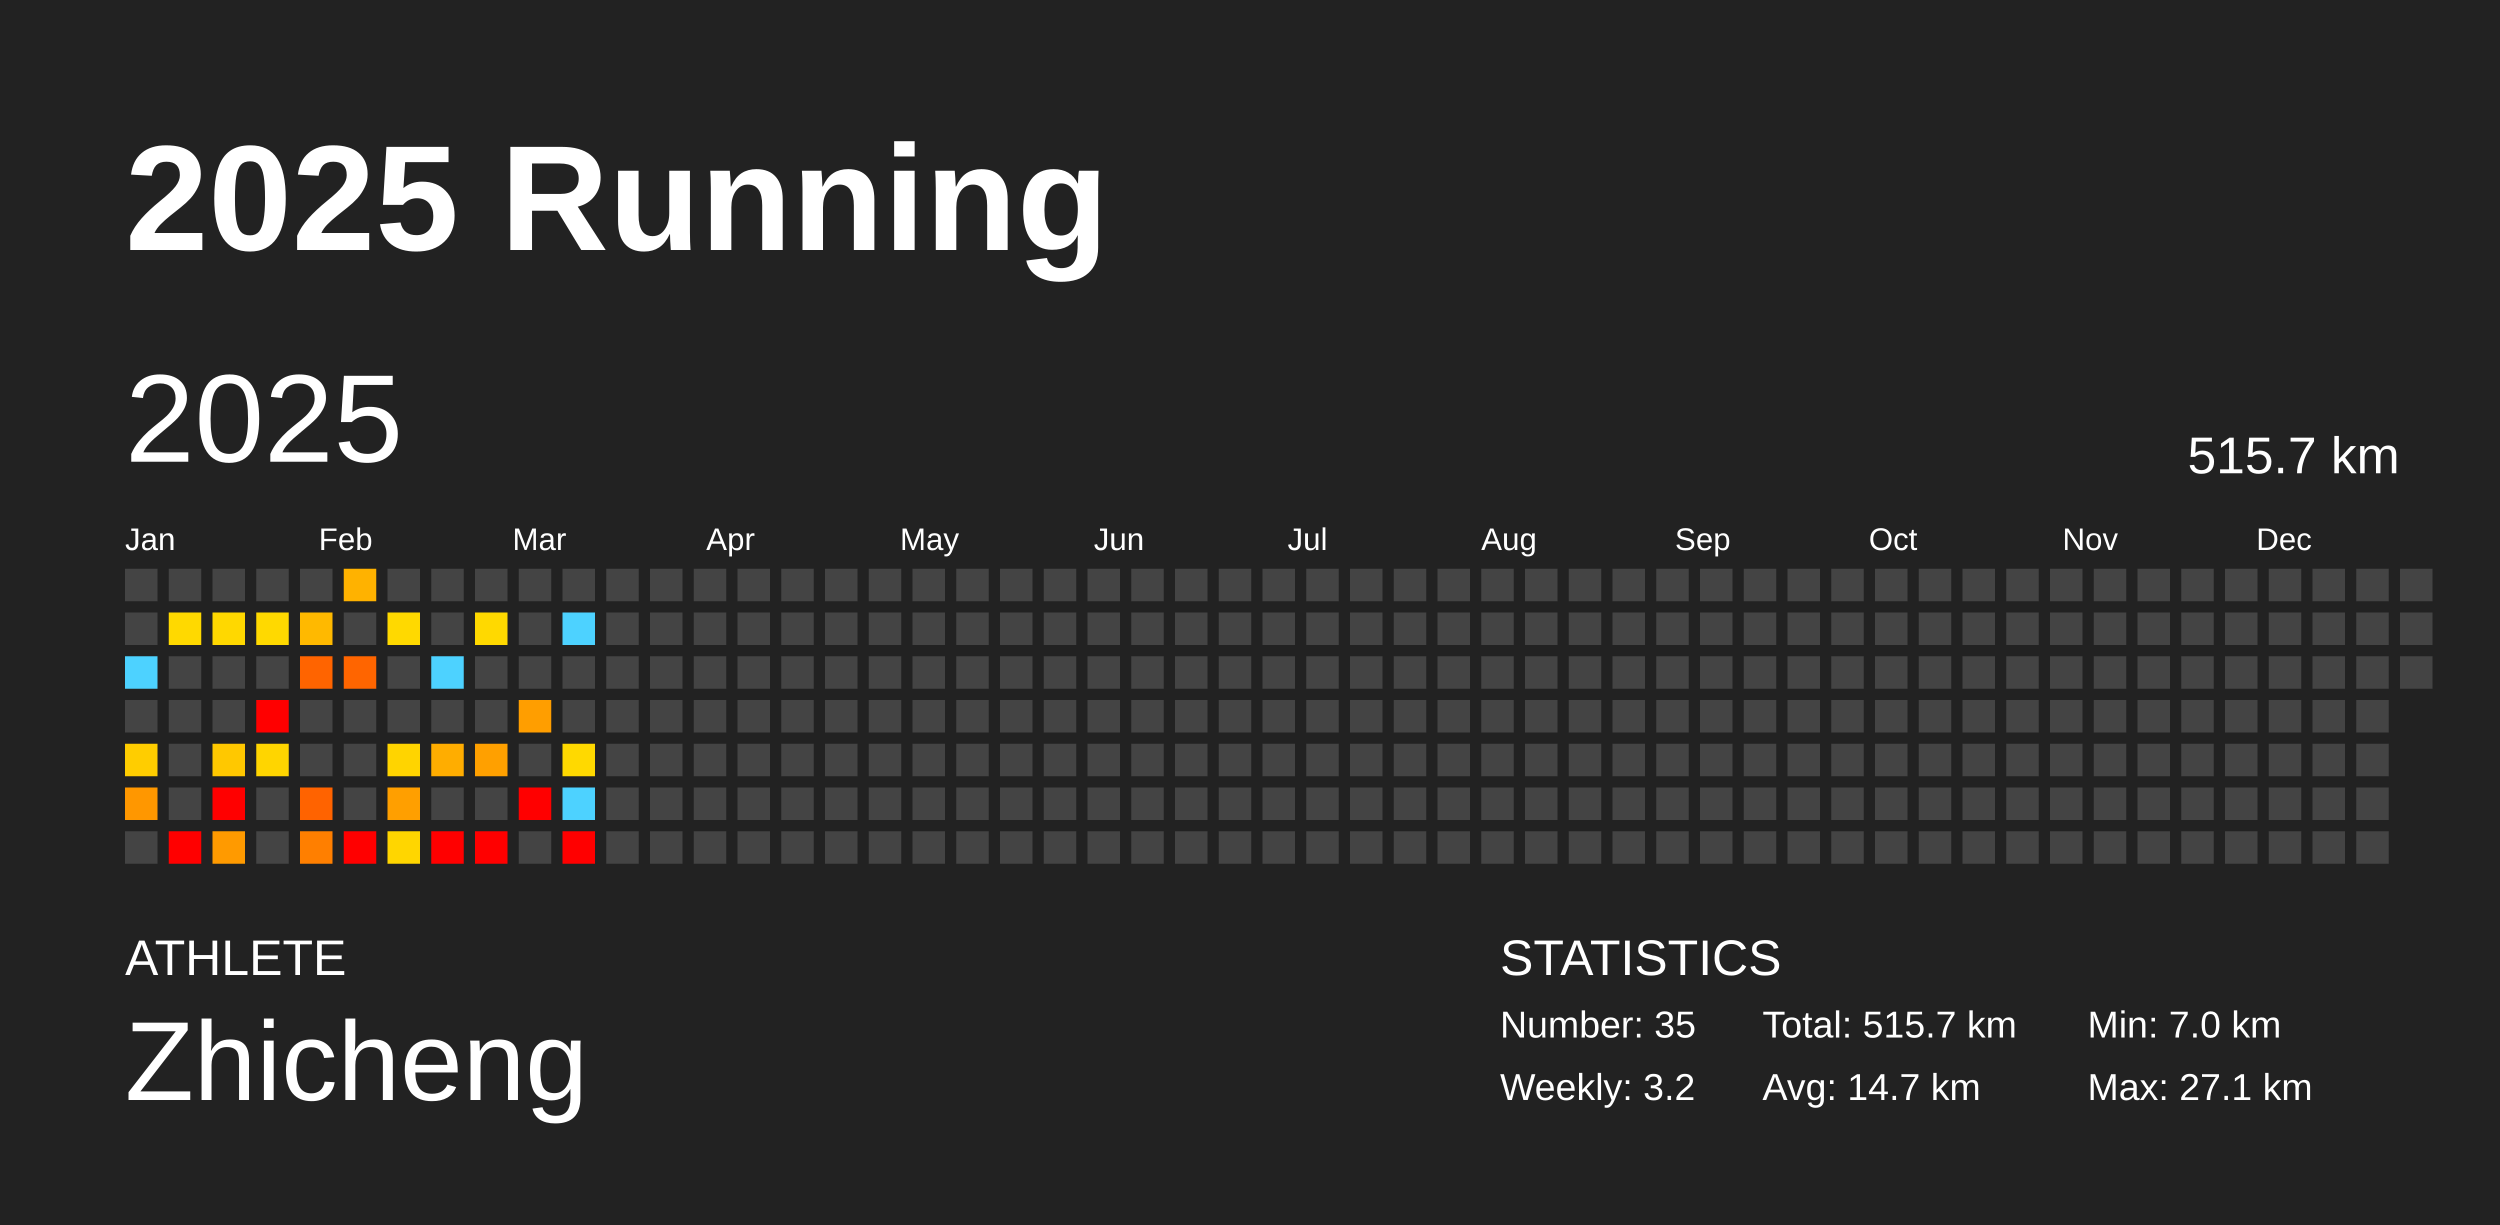
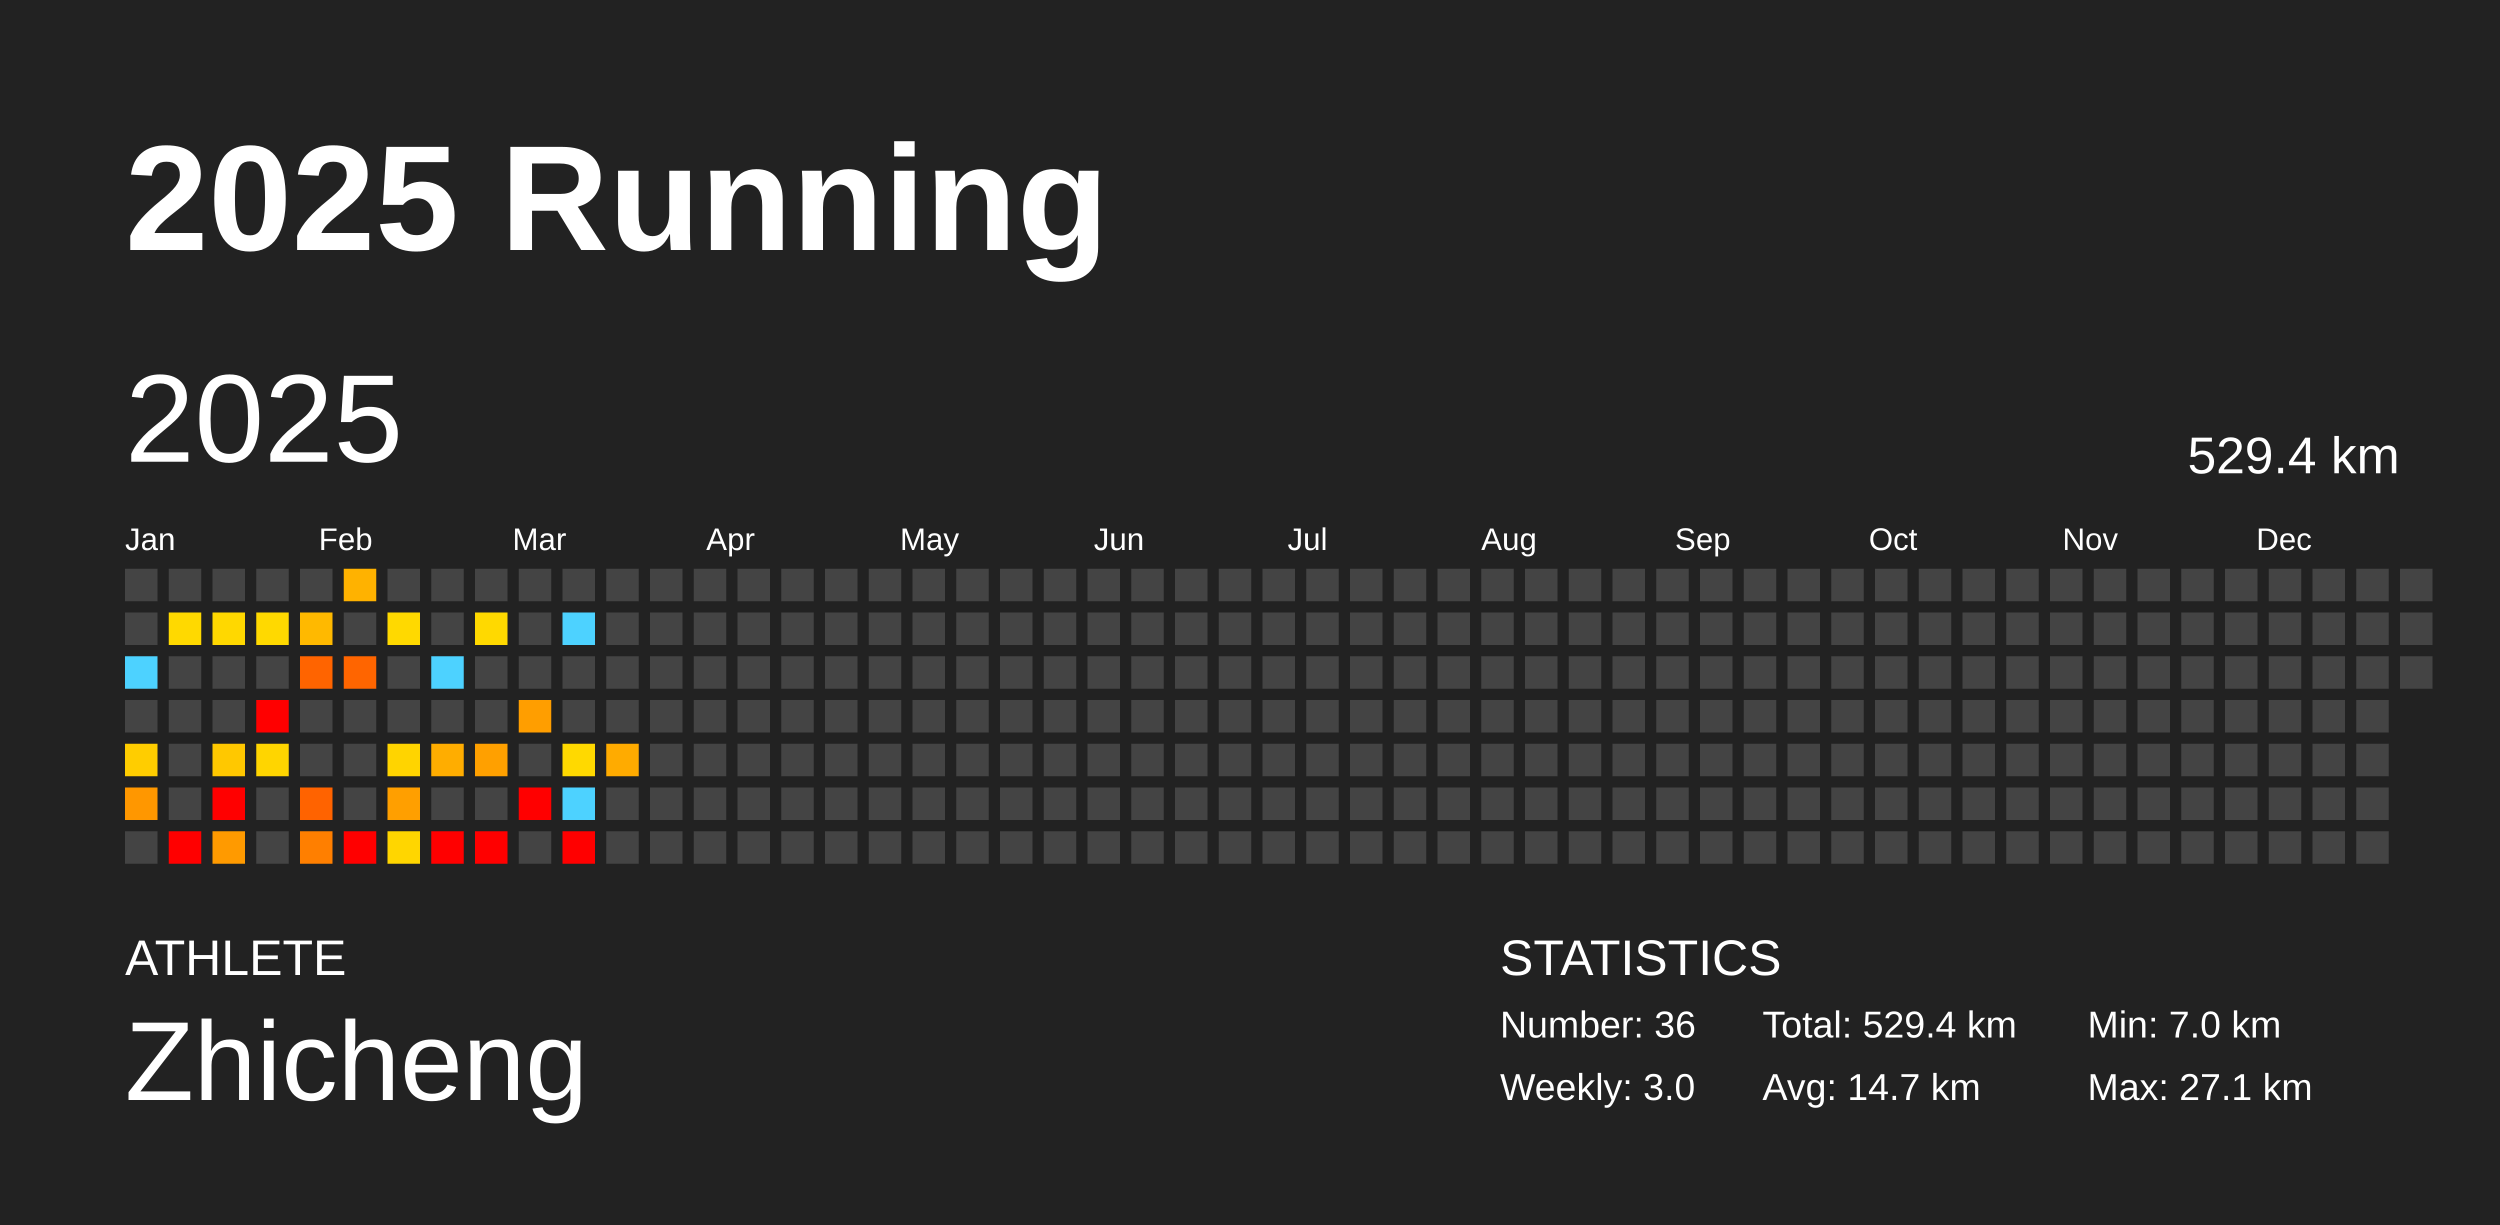
<svg xmlns="http://www.w3.org/2000/svg" baseProfile="full" height="98mm" version="1.1" viewBox="0,0,200,98" width="200mm">
  <defs />
  <rect fill="#222222" height="98" width="200" x="0" y="0" />
  <text fill="#FFFFFF" style="font-size:12px; font-family:Arial; font-weight:bold;" x="10" y="20">2025 Running</text>
  <text fill="#FFFFFF" style="font-size:4px; font-family:Arial" x="10" y="78">ATHLETE</text>
  <text fill="#FFFFFF" style="font-size:9px; font-family:Arial" x="10" y="88">Zhicheng</text>
  <text fill="#FFFFFF" style="font-size:4px; font-family:Arial" x="120" y="78">STATISTICS</text>
-   <text fill="#FFFFFF" style="font-size:3px; font-family:Arial" x="120" y="83">Number: 35</text>
-   <text fill="#FFFFFF" style="font-size:3px; font-family:Arial" x="120" y="88">Weekly: 3.2</text>
-   <text fill="#FFFFFF" style="font-size:3px; font-family:Arial" x="141" y="83">Total: 515.7 km</text>
+   <text fill="#FFFFFF" style="font-size:3px; font-family:Arial" x="120" y="83">Number: 36</text>
+   <text fill="#FFFFFF" style="font-size:3px; font-family:Arial" x="120" y="88">Weekly: 3.0</text>
+   <text fill="#FFFFFF" style="font-size:3px; font-family:Arial" x="141" y="83">Total: 529.4 km</text>
  <text fill="#FFFFFF" style="font-size:3px; font-family:Arial" x="141" y="88">Avg: 14.7 km</text>
  <text fill="#FFFFFF" style="font-size:3px; font-family:Arial" x="167" y="83">Min: 7.0 km</text>
  <text fill="#FFFFFF" style="font-size:3px; font-family:Arial" x="167" y="88">Max: 27.1 km</text>
  <text dominant-baseline="hanging" fill="#FFFFFF" style="font-size:10.0px; font-family:Arial;" x="10" y="30">2025</text>
-   <text dominant-baseline="hanging" fill="#FFFFFF" style="font-size:4.125px; font-family:Arial;" x="175" y="35">515.7 km</text>
+   <text dominant-baseline="hanging" fill="#FFFFFF" style="font-size:4.125px; font-family:Arial;" x="175" y="35">529.4 km</text>
  <text fill="#FFFFFF" style="font-size:2.5px; font-family:Arial" x="10.0" y="44">Jan</text>
  <text fill="#FFFFFF" style="font-size:2.5px; font-family:Arial" x="25.5" y="44">Feb</text>
  <text fill="#FFFFFF" style="font-size:2.5px; font-family:Arial" x="41.0" y="44">Mar</text>
  <text fill="#FFFFFF" style="font-size:2.5px; font-family:Arial" x="56.5" y="44">Apr</text>
  <text fill="#FFFFFF" style="font-size:2.5px; font-family:Arial" x="72.0" y="44">May</text>
  <text fill="#FFFFFF" style="font-size:2.5px; font-family:Arial" x="87.5" y="44">Jun</text>
  <text fill="#FFFFFF" style="font-size:2.5px; font-family:Arial" x="103.0" y="44">Jul</text>
  <text fill="#FFFFFF" style="font-size:2.5px; font-family:Arial" x="118.5" y="44">Aug</text>
  <text fill="#FFFFFF" style="font-size:2.5px; font-family:Arial" x="134.0" y="44">Sep</text>
  <text fill="#FFFFFF" style="font-size:2.5px; font-family:Arial" x="149.5" y="44">Oct</text>
  <text fill="#FFFFFF" style="font-size:2.5px; font-family:Arial" x="165.0" y="44">Nov</text>
  <text fill="#FFFFFF" style="font-size:2.5px; font-family:Arial" x="180.5" y="44">Dec</text>
  <rect fill="#444444" height="2.6" width="2.6" x="10.0" y="45.5" />
  <rect fill="#444444" height="2.6" width="2.6" x="10.0" y="49.0" />
  <rect fill="#4dd2ff" height="2.6" width="2.6" x="10.0" y="52.5" />
  <rect fill="#444444" height="2.6" width="2.6" x="10.0" y="56.0" />
  <rect fill="#ffcd00" height="2.6" width="2.6" x="10.0" y="59.5" />
  <rect fill="#ff9700" height="2.6" width="2.6" x="10.0" y="63.0" />
  <rect fill="#444444" height="2.6" width="2.6" x="10.0" y="66.5" />
  <rect fill="#444444" height="2.6" width="2.6" x="13.5" y="45.5" />
  <rect fill="#ffd900" height="2.6" width="2.6" x="13.5" y="49.0" />
  <rect fill="#444444" height="2.6" width="2.6" x="13.5" y="52.5" />
  <rect fill="#444444" height="2.6" width="2.6" x="13.5" y="56.0" />
  <rect fill="#444444" height="2.6" width="2.6" x="13.5" y="59.5" />
  <rect fill="#444444" height="2.6" width="2.6" x="13.5" y="63.0" />
  <rect fill="red" height="2.6" width="2.6" x="13.5" y="66.5" />
  <rect fill="#444444" height="2.6" width="2.6" x="17.0" y="45.5" />
  <rect fill="#ffd800" height="2.6" width="2.6" x="17.0" y="49.0" />
  <rect fill="#444444" height="2.6" width="2.6" x="17.0" y="52.5" />
  <rect fill="#444444" height="2.6" width="2.6" x="17.0" y="56.0" />
  <rect fill="#ffc800" height="2.6" width="2.6" x="17.0" y="59.5" />
  <rect fill="red" height="2.6" width="2.6" x="17.0" y="63.0" />
  <rect fill="#ff9a00" height="2.6" width="2.6" x="17.0" y="66.5" />
  <rect fill="#444444" height="2.6" width="2.6" x="20.5" y="45.5" />
  <rect fill="#ffd900" height="2.6" width="2.6" x="20.5" y="49.0" />
  <rect fill="#444444" height="2.6" width="2.6" x="20.5" y="52.5" />
  <rect fill="red" height="2.6" width="2.6" x="20.5" y="56.0" />
  <rect fill="#ffd500" height="2.6" width="2.6" x="20.5" y="59.5" />
  <rect fill="#444444" height="2.6" width="2.6" x="20.5" y="63.0" />
  <rect fill="#444444" height="2.6" width="2.6" x="20.5" y="66.5" />
  <rect fill="#444444" height="2.6" width="2.6" x="24.0" y="45.5" />
  <rect fill="#ffb900" height="2.6" width="2.6" x="24.0" y="49.0" />
  <rect fill="#ff6400" height="2.6" width="2.6" x="24.0" y="52.5" />
  <rect fill="#444444" height="2.6" width="2.6" x="24.0" y="56.0" />
  <rect fill="#444444" height="2.6" width="2.6" x="24.0" y="59.5" />
  <rect fill="#ff6300" height="2.6" width="2.6" x="24.0" y="63.0" />
  <rect fill="#ff7f00" height="2.6" width="2.6" x="24.0" y="66.5" />
  <rect fill="#ffb200" height="2.6" width="2.6" x="27.5" y="45.5" />
  <rect fill="#444444" height="2.6" width="2.6" x="27.5" y="49.0" />
  <rect fill="#ff6500" height="2.6" width="2.6" x="27.5" y="52.5" />
  <rect fill="#444444" height="2.6" width="2.6" x="27.5" y="56.0" />
  <rect fill="#444444" height="2.6" width="2.6" x="27.5" y="59.5" />
  <rect fill="#444444" height="2.6" width="2.6" x="27.5" y="63.0" />
  <rect fill="red" height="2.6" width="2.6" x="27.5" y="66.5" />
  <rect fill="#444444" height="2.6" width="2.6" x="31.0" y="45.5" />
  <rect fill="#ffd900" height="2.6" width="2.6" x="31.0" y="49.0" />
  <rect fill="#444444" height="2.6" width="2.6" x="31.0" y="52.5" />
  <rect fill="#444444" height="2.6" width="2.6" x="31.0" y="56.0" />
  <rect fill="#ffd400" height="2.6" width="2.6" x="31.0" y="59.5" />
  <rect fill="#ff9f00" height="2.6" width="2.6" x="31.0" y="63.0" />
  <rect fill="#ffd600" height="2.6" width="2.6" x="31.0" y="66.5" />
  <rect fill="#444444" height="2.6" width="2.6" x="34.5" y="45.5" />
  <rect fill="#444444" height="2.6" width="2.6" x="34.5" y="49.0" />
  <rect fill="#4dd2ff" height="2.6" width="2.6" x="34.5" y="52.5" />
  <rect fill="#444444" height="2.6" width="2.6" x="34.5" y="56.0" />
  <rect fill="#ffad00" height="2.6" width="2.6" x="34.5" y="59.5" />
  <rect fill="#444444" height="2.6" width="2.6" x="34.5" y="63.0" />
  <rect fill="red" height="2.6" width="2.6" x="34.5" y="66.5" />
  <rect fill="#444444" height="2.6" width="2.6" x="38.0" y="45.5" />
  <rect fill="#ffd900" height="2.6" width="2.6" x="38.0" y="49.0" />
  <rect fill="#444444" height="2.6" width="2.6" x="38.0" y="52.5" />
  <rect fill="#444444" height="2.6" width="2.6" x="38.0" y="56.0" />
  <rect fill="#ffa000" height="2.6" width="2.6" x="38.0" y="59.5" />
  <rect fill="#444444" height="2.6" width="2.6" x="38.0" y="63.0" />
  <rect fill="red" height="2.6" width="2.6" x="38.0" y="66.5" />
  <rect fill="#444444" height="2.6" width="2.6" x="41.5" y="45.5" />
  <rect fill="#444444" height="2.6" width="2.6" x="41.5" y="49.0" />
  <rect fill="#444444" height="2.6" width="2.6" x="41.5" y="52.5" />
  <rect fill="#ff9e00" height="2.6" width="2.6" x="41.5" y="56.0" />
  <rect fill="#444444" height="2.6" width="2.6" x="41.5" y="59.5" />
  <rect fill="red" height="2.6" width="2.6" x="41.5" y="63.0" />
  <rect fill="#444444" height="2.6" width="2.6" x="41.5" y="66.5" />
  <rect fill="#444444" height="2.6" width="2.6" x="45.0" y="45.5" />
  <rect fill="#4dd2ff" height="2.6" width="2.6" x="45.0" y="49.0" />
  <rect fill="#444444" height="2.6" width="2.6" x="45.0" y="52.5" />
  <rect fill="#444444" height="2.6" width="2.6" x="45.0" y="56.0" />
  <rect fill="#ffd900" height="2.6" width="2.6" x="45.0" y="59.5" />
  <rect fill="#4dd2ff" height="2.6" width="2.6" x="45.0" y="63.0" />
  <rect fill="red" height="2.6" width="2.6" x="45.0" y="66.5" />
  <rect fill="#444444" height="2.6" width="2.6" x="48.5" y="45.5" />
  <rect fill="#444444" height="2.6" width="2.6" x="48.5" y="49.0" />
  <rect fill="#444444" height="2.6" width="2.6" x="48.5" y="52.5" />
  <rect fill="#444444" height="2.6" width="2.6" x="48.5" y="56.0" />
-   <rect fill="#444444" height="2.6" width="2.6" x="48.5" y="59.5" />
+   <rect fill="#ffab00" height="2.6" width="2.6" x="48.5" y="59.5" />
  <rect fill="#444444" height="2.6" width="2.6" x="48.5" y="63.0" />
  <rect fill="#444444" height="2.6" width="2.6" x="48.5" y="66.5" />
  <rect fill="#444444" height="2.6" width="2.6" x="52.0" y="45.5" />
  <rect fill="#444444" height="2.6" width="2.6" x="52.0" y="49.0" />
  <rect fill="#444444" height="2.6" width="2.6" x="52.0" y="52.5" />
  <rect fill="#444444" height="2.6" width="2.6" x="52.0" y="56.0" />
  <rect fill="#444444" height="2.6" width="2.6" x="52.0" y="59.5" />
  <rect fill="#444444" height="2.6" width="2.6" x="52.0" y="63.0" />
  <rect fill="#444444" height="2.6" width="2.6" x="52.0" y="66.5" />
  <rect fill="#444444" height="2.6" width="2.6" x="55.5" y="45.5" />
  <rect fill="#444444" height="2.6" width="2.6" x="55.5" y="49.0" />
  <rect fill="#444444" height="2.6" width="2.6" x="55.5" y="52.5" />
  <rect fill="#444444" height="2.6" width="2.6" x="55.5" y="56.0" />
  <rect fill="#444444" height="2.6" width="2.6" x="55.5" y="59.5" />
  <rect fill="#444444" height="2.6" width="2.6" x="55.5" y="63.0" />
  <rect fill="#444444" height="2.6" width="2.6" x="55.5" y="66.5" />
  <rect fill="#444444" height="2.6" width="2.6" x="59.0" y="45.5" />
  <rect fill="#444444" height="2.6" width="2.6" x="59.0" y="49.0" />
  <rect fill="#444444" height="2.6" width="2.6" x="59.0" y="52.5" />
  <rect fill="#444444" height="2.6" width="2.6" x="59.0" y="56.0" />
  <rect fill="#444444" height="2.6" width="2.6" x="59.0" y="59.5" />
  <rect fill="#444444" height="2.6" width="2.6" x="59.0" y="63.0" />
  <rect fill="#444444" height="2.6" width="2.6" x="59.0" y="66.5" />
  <rect fill="#444444" height="2.6" width="2.6" x="62.5" y="45.5" />
  <rect fill="#444444" height="2.6" width="2.6" x="62.5" y="49.0" />
  <rect fill="#444444" height="2.6" width="2.6" x="62.5" y="52.5" />
  <rect fill="#444444" height="2.6" width="2.6" x="62.5" y="56.0" />
  <rect fill="#444444" height="2.6" width="2.6" x="62.5" y="59.5" />
  <rect fill="#444444" height="2.6" width="2.6" x="62.5" y="63.0" />
  <rect fill="#444444" height="2.6" width="2.6" x="62.5" y="66.5" />
  <rect fill="#444444" height="2.6" width="2.6" x="66.0" y="45.5" />
  <rect fill="#444444" height="2.6" width="2.6" x="66.0" y="49.0" />
  <rect fill="#444444" height="2.6" width="2.6" x="66.0" y="52.5" />
  <rect fill="#444444" height="2.6" width="2.6" x="66.0" y="56.0" />
  <rect fill="#444444" height="2.6" width="2.6" x="66.0" y="59.5" />
  <rect fill="#444444" height="2.6" width="2.6" x="66.0" y="63.0" />
  <rect fill="#444444" height="2.6" width="2.6" x="66.0" y="66.5" />
  <rect fill="#444444" height="2.6" width="2.6" x="69.5" y="45.5" />
  <rect fill="#444444" height="2.6" width="2.6" x="69.5" y="49.0" />
  <rect fill="#444444" height="2.6" width="2.6" x="69.5" y="52.5" />
  <rect fill="#444444" height="2.6" width="2.6" x="69.5" y="56.0" />
  <rect fill="#444444" height="2.6" width="2.6" x="69.5" y="59.5" />
  <rect fill="#444444" height="2.6" width="2.6" x="69.5" y="63.0" />
  <rect fill="#444444" height="2.6" width="2.6" x="69.5" y="66.5" />
  <rect fill="#444444" height="2.6" width="2.6" x="73.0" y="45.5" />
  <rect fill="#444444" height="2.6" width="2.6" x="73.0" y="49.0" />
  <rect fill="#444444" height="2.6" width="2.6" x="73.0" y="52.5" />
  <rect fill="#444444" height="2.6" width="2.6" x="73.0" y="56.0" />
  <rect fill="#444444" height="2.6" width="2.6" x="73.0" y="59.5" />
  <rect fill="#444444" height="2.6" width="2.6" x="73.0" y="63.0" />
  <rect fill="#444444" height="2.6" width="2.6" x="73.0" y="66.5" />
  <rect fill="#444444" height="2.6" width="2.6" x="76.5" y="45.5" />
  <rect fill="#444444" height="2.6" width="2.6" x="76.5" y="49.0" />
  <rect fill="#444444" height="2.6" width="2.6" x="76.5" y="52.5" />
  <rect fill="#444444" height="2.6" width="2.6" x="76.5" y="56.0" />
  <rect fill="#444444" height="2.6" width="2.6" x="76.5" y="59.5" />
  <rect fill="#444444" height="2.6" width="2.6" x="76.5" y="63.0" />
  <rect fill="#444444" height="2.6" width="2.6" x="76.5" y="66.5" />
  <rect fill="#444444" height="2.6" width="2.6" x="80.0" y="45.5" />
  <rect fill="#444444" height="2.6" width="2.6" x="80.0" y="49.0" />
  <rect fill="#444444" height="2.6" width="2.6" x="80.0" y="52.5" />
  <rect fill="#444444" height="2.6" width="2.6" x="80.0" y="56.0" />
  <rect fill="#444444" height="2.6" width="2.6" x="80.0" y="59.5" />
  <rect fill="#444444" height="2.6" width="2.6" x="80.0" y="63.0" />
  <rect fill="#444444" height="2.6" width="2.6" x="80.0" y="66.5" />
  <rect fill="#444444" height="2.6" width="2.6" x="83.5" y="45.5" />
  <rect fill="#444444" height="2.6" width="2.6" x="83.5" y="49.0" />
  <rect fill="#444444" height="2.6" width="2.6" x="83.5" y="52.5" />
  <rect fill="#444444" height="2.6" width="2.6" x="83.5" y="56.0" />
  <rect fill="#444444" height="2.6" width="2.6" x="83.5" y="59.5" />
  <rect fill="#444444" height="2.6" width="2.6" x="83.5" y="63.0" />
  <rect fill="#444444" height="2.6" width="2.6" x="83.5" y="66.5" />
  <rect fill="#444444" height="2.6" width="2.6" x="87.0" y="45.5" />
  <rect fill="#444444" height="2.6" width="2.6" x="87.0" y="49.0" />
  <rect fill="#444444" height="2.6" width="2.6" x="87.0" y="52.5" />
  <rect fill="#444444" height="2.6" width="2.6" x="87.0" y="56.0" />
  <rect fill="#444444" height="2.6" width="2.6" x="87.0" y="59.5" />
  <rect fill="#444444" height="2.6" width="2.6" x="87.0" y="63.0" />
  <rect fill="#444444" height="2.6" width="2.6" x="87.0" y="66.5" />
  <rect fill="#444444" height="2.6" width="2.6" x="90.5" y="45.5" />
  <rect fill="#444444" height="2.6" width="2.6" x="90.5" y="49.0" />
  <rect fill="#444444" height="2.6" width="2.6" x="90.5" y="52.5" />
  <rect fill="#444444" height="2.6" width="2.6" x="90.5" y="56.0" />
  <rect fill="#444444" height="2.6" width="2.6" x="90.5" y="59.5" />
  <rect fill="#444444" height="2.6" width="2.6" x="90.5" y="63.0" />
  <rect fill="#444444" height="2.6" width="2.6" x="90.5" y="66.5" />
  <rect fill="#444444" height="2.6" width="2.6" x="94.0" y="45.5" />
  <rect fill="#444444" height="2.6" width="2.6" x="94.0" y="49.0" />
  <rect fill="#444444" height="2.6" width="2.6" x="94.0" y="52.5" />
  <rect fill="#444444" height="2.6" width="2.6" x="94.0" y="56.0" />
  <rect fill="#444444" height="2.6" width="2.6" x="94.0" y="59.5" />
  <rect fill="#444444" height="2.6" width="2.6" x="94.0" y="63.0" />
  <rect fill="#444444" height="2.6" width="2.6" x="94.0" y="66.5" />
  <rect fill="#444444" height="2.6" width="2.6" x="97.5" y="45.5" />
  <rect fill="#444444" height="2.6" width="2.6" x="97.5" y="49.0" />
  <rect fill="#444444" height="2.6" width="2.6" x="97.5" y="52.5" />
  <rect fill="#444444" height="2.6" width="2.6" x="97.5" y="56.0" />
  <rect fill="#444444" height="2.6" width="2.6" x="97.5" y="59.5" />
  <rect fill="#444444" height="2.6" width="2.6" x="97.5" y="63.0" />
  <rect fill="#444444" height="2.6" width="2.6" x="97.5" y="66.5" />
  <rect fill="#444444" height="2.6" width="2.6" x="101.0" y="45.5" />
  <rect fill="#444444" height="2.6" width="2.6" x="101.0" y="49.0" />
  <rect fill="#444444" height="2.6" width="2.6" x="101.0" y="52.5" />
  <rect fill="#444444" height="2.6" width="2.6" x="101.0" y="56.0" />
  <rect fill="#444444" height="2.6" width="2.6" x="101.0" y="59.5" />
  <rect fill="#444444" height="2.6" width="2.6" x="101.0" y="63.0" />
  <rect fill="#444444" height="2.6" width="2.6" x="101.0" y="66.5" />
  <rect fill="#444444" height="2.6" width="2.6" x="104.5" y="45.5" />
  <rect fill="#444444" height="2.6" width="2.6" x="104.5" y="49.0" />
  <rect fill="#444444" height="2.6" width="2.6" x="104.5" y="52.5" />
  <rect fill="#444444" height="2.6" width="2.6" x="104.5" y="56.0" />
  <rect fill="#444444" height="2.6" width="2.6" x="104.5" y="59.5" />
  <rect fill="#444444" height="2.6" width="2.6" x="104.5" y="63.0" />
  <rect fill="#444444" height="2.6" width="2.6" x="104.5" y="66.5" />
  <rect fill="#444444" height="2.6" width="2.6" x="108.0" y="45.5" />
  <rect fill="#444444" height="2.6" width="2.6" x="108.0" y="49.0" />
  <rect fill="#444444" height="2.6" width="2.6" x="108.0" y="52.5" />
  <rect fill="#444444" height="2.6" width="2.6" x="108.0" y="56.0" />
  <rect fill="#444444" height="2.6" width="2.6" x="108.0" y="59.5" />
  <rect fill="#444444" height="2.6" width="2.6" x="108.0" y="63.0" />
  <rect fill="#444444" height="2.6" width="2.6" x="108.0" y="66.5" />
  <rect fill="#444444" height="2.6" width="2.6" x="111.5" y="45.5" />
  <rect fill="#444444" height="2.6" width="2.6" x="111.5" y="49.0" />
  <rect fill="#444444" height="2.6" width="2.6" x="111.5" y="52.5" />
  <rect fill="#444444" height="2.6" width="2.6" x="111.5" y="56.0" />
  <rect fill="#444444" height="2.6" width="2.6" x="111.5" y="59.5" />
  <rect fill="#444444" height="2.6" width="2.6" x="111.5" y="63.0" />
  <rect fill="#444444" height="2.6" width="2.6" x="111.5" y="66.5" />
  <rect fill="#444444" height="2.6" width="2.6" x="115.0" y="45.5" />
  <rect fill="#444444" height="2.6" width="2.6" x="115.0" y="49.0" />
  <rect fill="#444444" height="2.6" width="2.6" x="115.0" y="52.5" />
  <rect fill="#444444" height="2.6" width="2.6" x="115.0" y="56.0" />
  <rect fill="#444444" height="2.6" width="2.6" x="115.0" y="59.5" />
  <rect fill="#444444" height="2.6" width="2.6" x="115.0" y="63.0" />
  <rect fill="#444444" height="2.6" width="2.6" x="115.0" y="66.5" />
  <rect fill="#444444" height="2.6" width="2.6" x="118.5" y="45.5" />
  <rect fill="#444444" height="2.6" width="2.6" x="118.5" y="49.0" />
  <rect fill="#444444" height="2.6" width="2.6" x="118.5" y="52.5" />
  <rect fill="#444444" height="2.6" width="2.6" x="118.5" y="56.0" />
  <rect fill="#444444" height="2.6" width="2.6" x="118.5" y="59.5" />
  <rect fill="#444444" height="2.6" width="2.6" x="118.5" y="63.0" />
  <rect fill="#444444" height="2.6" width="2.6" x="118.5" y="66.5" />
  <rect fill="#444444" height="2.6" width="2.6" x="122.0" y="45.5" />
  <rect fill="#444444" height="2.6" width="2.6" x="122.0" y="49.0" />
  <rect fill="#444444" height="2.6" width="2.6" x="122.0" y="52.5" />
  <rect fill="#444444" height="2.6" width="2.6" x="122.0" y="56.0" />
  <rect fill="#444444" height="2.6" width="2.6" x="122.0" y="59.5" />
  <rect fill="#444444" height="2.6" width="2.6" x="122.0" y="63.0" />
  <rect fill="#444444" height="2.6" width="2.6" x="122.0" y="66.5" />
  <rect fill="#444444" height="2.6" width="2.6" x="125.5" y="45.5" />
  <rect fill="#444444" height="2.6" width="2.6" x="125.5" y="49.0" />
  <rect fill="#444444" height="2.6" width="2.6" x="125.5" y="52.5" />
  <rect fill="#444444" height="2.6" width="2.6" x="125.5" y="56.0" />
  <rect fill="#444444" height="2.6" width="2.6" x="125.5" y="59.5" />
  <rect fill="#444444" height="2.6" width="2.6" x="125.5" y="63.0" />
  <rect fill="#444444" height="2.6" width="2.6" x="125.5" y="66.5" />
  <rect fill="#444444" height="2.6" width="2.6" x="129.0" y="45.5" />
  <rect fill="#444444" height="2.6" width="2.6" x="129.0" y="49.0" />
  <rect fill="#444444" height="2.6" width="2.6" x="129.0" y="52.5" />
  <rect fill="#444444" height="2.6" width="2.6" x="129.0" y="56.0" />
  <rect fill="#444444" height="2.6" width="2.6" x="129.0" y="59.5" />
  <rect fill="#444444" height="2.6" width="2.6" x="129.0" y="63.0" />
  <rect fill="#444444" height="2.6" width="2.6" x="129.0" y="66.5" />
  <rect fill="#444444" height="2.6" width="2.6" x="132.5" y="45.5" />
  <rect fill="#444444" height="2.6" width="2.6" x="132.5" y="49.0" />
  <rect fill="#444444" height="2.6" width="2.6" x="132.5" y="52.5" />
  <rect fill="#444444" height="2.6" width="2.6" x="132.5" y="56.0" />
  <rect fill="#444444" height="2.6" width="2.6" x="132.5" y="59.5" />
  <rect fill="#444444" height="2.6" width="2.6" x="132.5" y="63.0" />
  <rect fill="#444444" height="2.6" width="2.6" x="132.5" y="66.5" />
  <rect fill="#444444" height="2.6" width="2.6" x="136.0" y="45.5" />
  <rect fill="#444444" height="2.6" width="2.6" x="136.0" y="49.0" />
  <rect fill="#444444" height="2.6" width="2.6" x="136.0" y="52.5" />
  <rect fill="#444444" height="2.6" width="2.6" x="136.0" y="56.0" />
  <rect fill="#444444" height="2.6" width="2.6" x="136.0" y="59.5" />
  <rect fill="#444444" height="2.6" width="2.6" x="136.0" y="63.0" />
  <rect fill="#444444" height="2.6" width="2.6" x="136.0" y="66.5" />
  <rect fill="#444444" height="2.6" width="2.6" x="139.5" y="45.5" />
  <rect fill="#444444" height="2.6" width="2.6" x="139.5" y="49.0" />
  <rect fill="#444444" height="2.6" width="2.6" x="139.5" y="52.5" />
  <rect fill="#444444" height="2.6" width="2.6" x="139.5" y="56.0" />
  <rect fill="#444444" height="2.6" width="2.6" x="139.5" y="59.5" />
  <rect fill="#444444" height="2.6" width="2.6" x="139.5" y="63.0" />
  <rect fill="#444444" height="2.6" width="2.6" x="139.5" y="66.5" />
  <rect fill="#444444" height="2.6" width="2.6" x="143.0" y="45.5" />
  <rect fill="#444444" height="2.6" width="2.6" x="143.0" y="49.0" />
  <rect fill="#444444" height="2.6" width="2.6" x="143.0" y="52.5" />
  <rect fill="#444444" height="2.6" width="2.6" x="143.0" y="56.0" />
  <rect fill="#444444" height="2.6" width="2.6" x="143.0" y="59.5" />
  <rect fill="#444444" height="2.6" width="2.6" x="143.0" y="63.0" />
  <rect fill="#444444" height="2.6" width="2.6" x="143.0" y="66.5" />
  <rect fill="#444444" height="2.6" width="2.6" x="146.5" y="45.5" />
  <rect fill="#444444" height="2.6" width="2.6" x="146.5" y="49.0" />
  <rect fill="#444444" height="2.6" width="2.6" x="146.5" y="52.5" />
  <rect fill="#444444" height="2.6" width="2.6" x="146.5" y="56.0" />
  <rect fill="#444444" height="2.6" width="2.6" x="146.5" y="59.5" />
  <rect fill="#444444" height="2.6" width="2.6" x="146.5" y="63.0" />
  <rect fill="#444444" height="2.6" width="2.6" x="146.5" y="66.5" />
  <rect fill="#444444" height="2.6" width="2.6" x="150.0" y="45.5" />
  <rect fill="#444444" height="2.6" width="2.6" x="150.0" y="49.0" />
  <rect fill="#444444" height="2.6" width="2.6" x="150.0" y="52.5" />
  <rect fill="#444444" height="2.6" width="2.6" x="150.0" y="56.0" />
  <rect fill="#444444" height="2.6" width="2.6" x="150.0" y="59.5" />
  <rect fill="#444444" height="2.6" width="2.6" x="150.0" y="63.0" />
  <rect fill="#444444" height="2.6" width="2.6" x="150.0" y="66.5" />
  <rect fill="#444444" height="2.6" width="2.6" x="153.5" y="45.5" />
  <rect fill="#444444" height="2.6" width="2.6" x="153.5" y="49.0" />
  <rect fill="#444444" height="2.6" width="2.6" x="153.5" y="52.5" />
  <rect fill="#444444" height="2.6" width="2.6" x="153.5" y="56.0" />
  <rect fill="#444444" height="2.6" width="2.6" x="153.5" y="59.5" />
  <rect fill="#444444" height="2.6" width="2.6" x="153.5" y="63.0" />
  <rect fill="#444444" height="2.6" width="2.6" x="153.5" y="66.5" />
  <rect fill="#444444" height="2.6" width="2.6" x="157.0" y="45.5" />
  <rect fill="#444444" height="2.6" width="2.6" x="157.0" y="49.0" />
  <rect fill="#444444" height="2.6" width="2.6" x="157.0" y="52.5" />
  <rect fill="#444444" height="2.6" width="2.6" x="157.0" y="56.0" />
  <rect fill="#444444" height="2.6" width="2.6" x="157.0" y="59.5" />
  <rect fill="#444444" height="2.6" width="2.6" x="157.0" y="63.0" />
  <rect fill="#444444" height="2.6" width="2.6" x="157.0" y="66.5" />
  <rect fill="#444444" height="2.6" width="2.6" x="160.5" y="45.5" />
  <rect fill="#444444" height="2.6" width="2.6" x="160.5" y="49.0" />
  <rect fill="#444444" height="2.6" width="2.6" x="160.5" y="52.5" />
  <rect fill="#444444" height="2.6" width="2.6" x="160.5" y="56.0" />
  <rect fill="#444444" height="2.6" width="2.6" x="160.5" y="59.5" />
  <rect fill="#444444" height="2.6" width="2.6" x="160.5" y="63.0" />
  <rect fill="#444444" height="2.6" width="2.6" x="160.5" y="66.5" />
  <rect fill="#444444" height="2.6" width="2.6" x="164.0" y="45.5" />
  <rect fill="#444444" height="2.6" width="2.6" x="164.0" y="49.0" />
  <rect fill="#444444" height="2.6" width="2.6" x="164.0" y="52.5" />
  <rect fill="#444444" height="2.6" width="2.6" x="164.0" y="56.0" />
  <rect fill="#444444" height="2.6" width="2.6" x="164.0" y="59.5" />
  <rect fill="#444444" height="2.6" width="2.6" x="164.0" y="63.0" />
  <rect fill="#444444" height="2.6" width="2.6" x="164.0" y="66.5" />
  <rect fill="#444444" height="2.6" width="2.6" x="167.5" y="45.5" />
  <rect fill="#444444" height="2.6" width="2.6" x="167.5" y="49.0" />
  <rect fill="#444444" height="2.6" width="2.6" x="167.5" y="52.5" />
  <rect fill="#444444" height="2.6" width="2.6" x="167.5" y="56.0" />
  <rect fill="#444444" height="2.6" width="2.6" x="167.5" y="59.5" />
  <rect fill="#444444" height="2.6" width="2.6" x="167.5" y="63.0" />
  <rect fill="#444444" height="2.6" width="2.6" x="167.5" y="66.5" />
  <rect fill="#444444" height="2.6" width="2.6" x="171.0" y="45.5" />
  <rect fill="#444444" height="2.6" width="2.6" x="171.0" y="49.0" />
  <rect fill="#444444" height="2.6" width="2.6" x="171.0" y="52.5" />
  <rect fill="#444444" height="2.6" width="2.6" x="171.0" y="56.0" />
  <rect fill="#444444" height="2.6" width="2.6" x="171.0" y="59.5" />
  <rect fill="#444444" height="2.6" width="2.6" x="171.0" y="63.0" />
  <rect fill="#444444" height="2.6" width="2.6" x="171.0" y="66.5" />
  <rect fill="#444444" height="2.6" width="2.6" x="174.5" y="45.5" />
  <rect fill="#444444" height="2.6" width="2.6" x="174.5" y="49.0" />
  <rect fill="#444444" height="2.6" width="2.6" x="174.5" y="52.5" />
  <rect fill="#444444" height="2.6" width="2.6" x="174.5" y="56.0" />
  <rect fill="#444444" height="2.6" width="2.6" x="174.5" y="59.5" />
  <rect fill="#444444" height="2.6" width="2.6" x="174.5" y="63.0" />
  <rect fill="#444444" height="2.6" width="2.6" x="174.5" y="66.5" />
  <rect fill="#444444" height="2.6" width="2.6" x="178.0" y="45.5" />
  <rect fill="#444444" height="2.6" width="2.6" x="178.0" y="49.0" />
  <rect fill="#444444" height="2.6" width="2.6" x="178.0" y="52.5" />
  <rect fill="#444444" height="2.6" width="2.6" x="178.0" y="56.0" />
  <rect fill="#444444" height="2.6" width="2.6" x="178.0" y="59.5" />
  <rect fill="#444444" height="2.6" width="2.6" x="178.0" y="63.0" />
  <rect fill="#444444" height="2.6" width="2.6" x="178.0" y="66.5" />
  <rect fill="#444444" height="2.6" width="2.6" x="181.5" y="45.5" />
  <rect fill="#444444" height="2.6" width="2.6" x="181.5" y="49.0" />
  <rect fill="#444444" height="2.6" width="2.6" x="181.5" y="52.5" />
  <rect fill="#444444" height="2.6" width="2.6" x="181.5" y="56.0" />
  <rect fill="#444444" height="2.6" width="2.6" x="181.5" y="59.5" />
  <rect fill="#444444" height="2.6" width="2.6" x="181.5" y="63.0" />
  <rect fill="#444444" height="2.6" width="2.6" x="181.5" y="66.5" />
  <rect fill="#444444" height="2.6" width="2.6" x="185.0" y="45.5" />
  <rect fill="#444444" height="2.6" width="2.6" x="185.0" y="49.0" />
  <rect fill="#444444" height="2.6" width="2.6" x="185.0" y="52.5" />
  <rect fill="#444444" height="2.6" width="2.6" x="185.0" y="56.0" />
  <rect fill="#444444" height="2.6" width="2.6" x="185.0" y="59.5" />
  <rect fill="#444444" height="2.6" width="2.6" x="185.0" y="63.0" />
  <rect fill="#444444" height="2.6" width="2.6" x="185.0" y="66.5" />
  <rect fill="#444444" height="2.6" width="2.6" x="188.5" y="45.5" />
  <rect fill="#444444" height="2.6" width="2.6" x="188.5" y="49.0" />
  <rect fill="#444444" height="2.6" width="2.6" x="188.5" y="52.5" />
  <rect fill="#444444" height="2.6" width="2.6" x="188.5" y="56.0" />
  <rect fill="#444444" height="2.6" width="2.6" x="188.5" y="59.5" />
  <rect fill="#444444" height="2.6" width="2.6" x="188.5" y="63.0" />
  <rect fill="#444444" height="2.6" width="2.6" x="188.5" y="66.5" />
  <rect fill="#444444" height="2.6" width="2.6" x="192.0" y="45.5" />
  <rect fill="#444444" height="2.6" width="2.6" x="192.0" y="49.0" />
  <rect fill="#444444" height="2.6" width="2.6" x="192.0" y="52.5" />
</svg>
